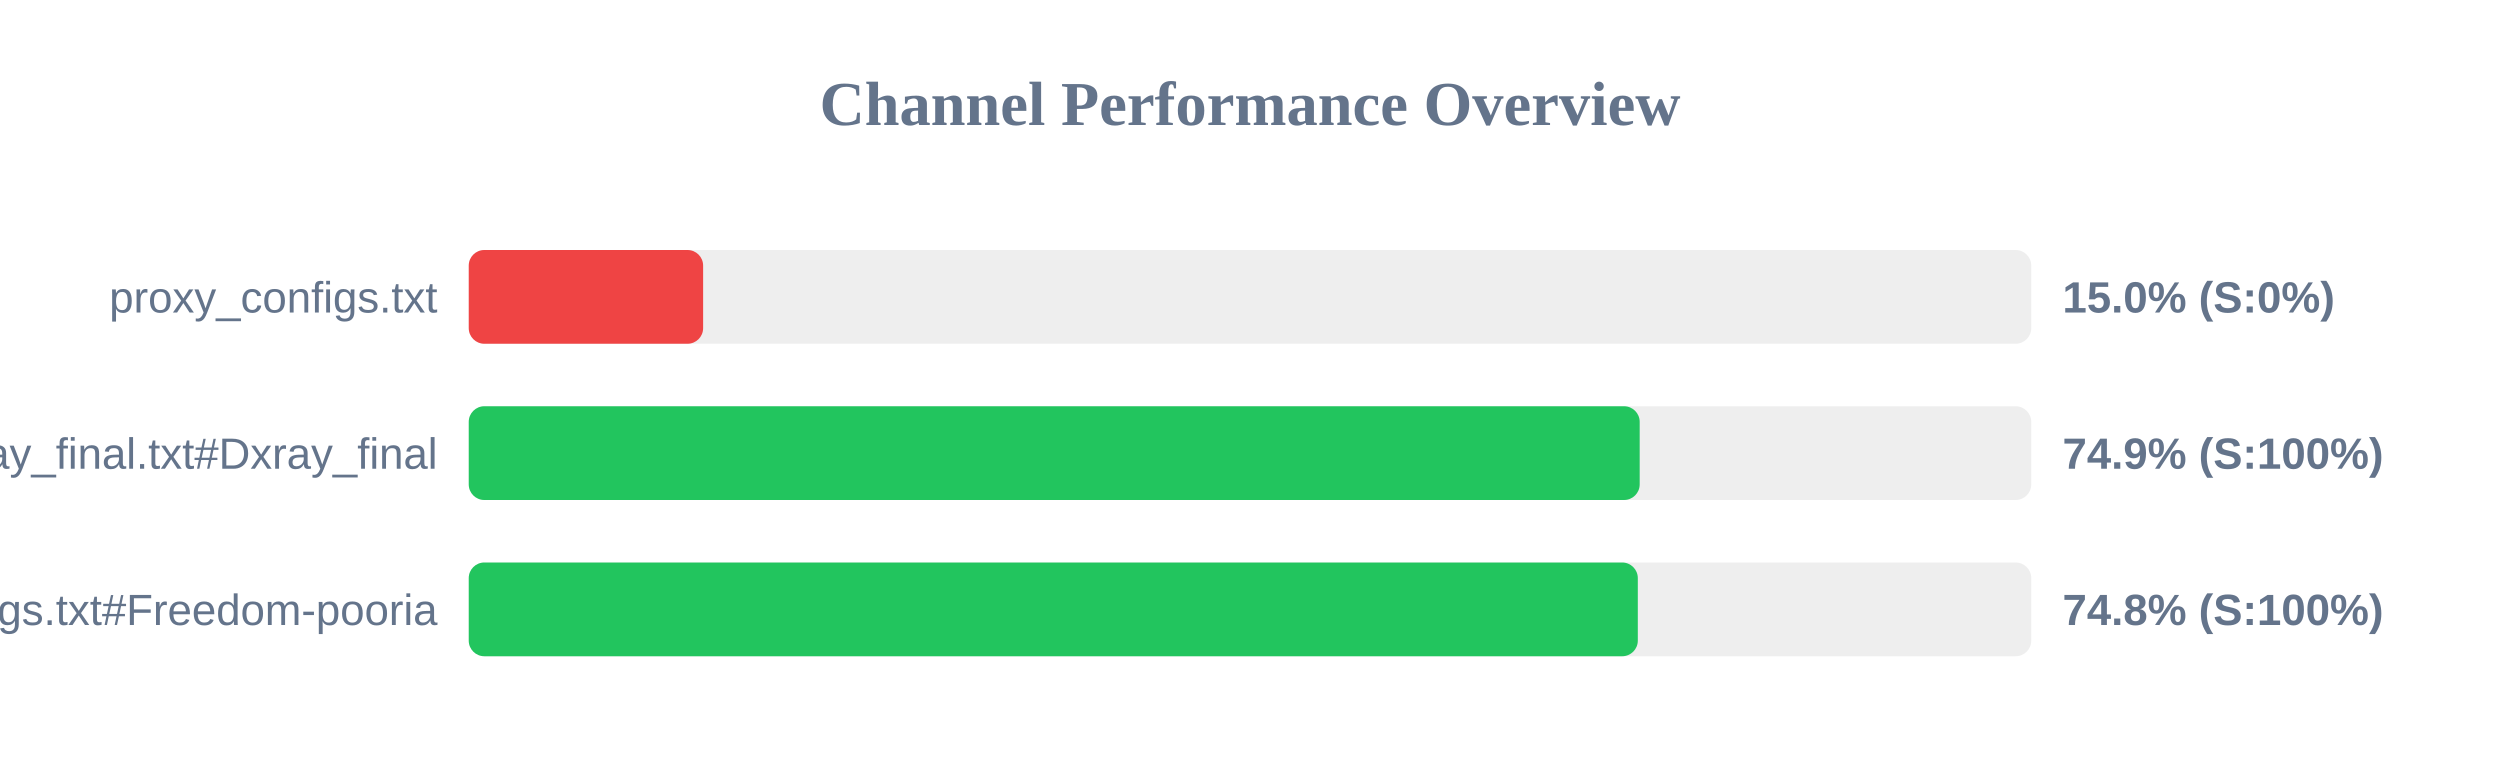
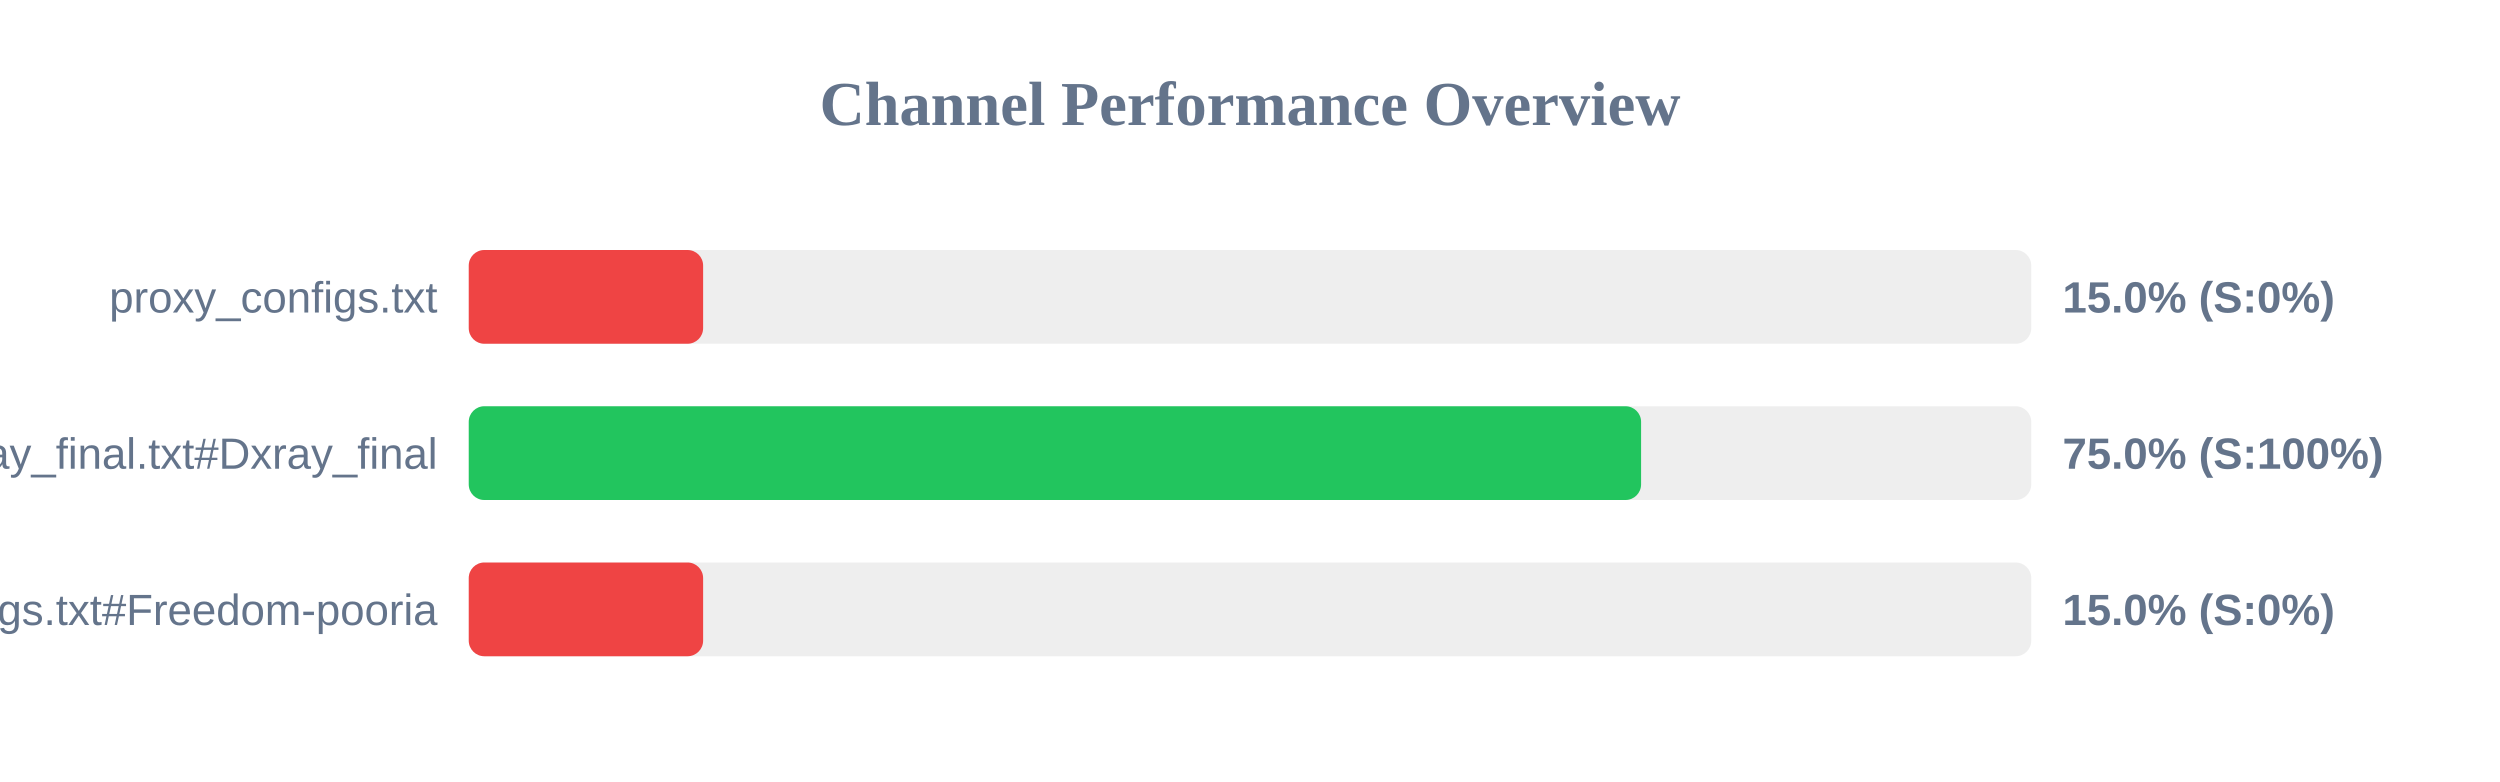
<svg xmlns="http://www.w3.org/2000/svg" width="800" height="250" version="1.1">
  <style>
        .row { font: 14px Arial; fill: #64748b; }
        .score { font: bold 14px Arial; fill: #64748b; }
    </style>
  <text x="400" y="40" text-anchor="middle" font-size="20px" font-weight="bold" fill="#64748b">Channel Performance Overview</text>
  <rect x="150" y="80" width="500" height="30" fill="#eee" rx="5" />
  <rect x="150" y="80" width="75.0" height="30" fill="#ef4444" rx="5" />
  <text x="140" y="100" text-anchor="end" class="row">proxy_configs.txt</text>
  <text x="660" y="100" text-anchor="start" class="score">15.0% (S:0%)</text>
  <rect x="150" y="130" width="500" height="30" fill="#eee" rx="5" />
-   <rect x="150" y="130" width="374.7" height="30" fill="#22c55e" rx="5" />
+   <rect x="150" y="130" width="375.15" height="30" fill="#22c55e" rx="5" />
  <text x="140" y="150" text-anchor="end" class="row">xray_final.txt#Dxray_final</text>
-   <text x="660" y="150" text-anchor="start" class="score">74.9% (S:100%)</text>
+   <text x="660" y="150" text-anchor="start" class="score">75.0% (S:100%)</text>
  <rect x="150" y="180" width="500" height="30" fill="#eee" rx="5" />
-   <rect x="150" y="180" width="374.1" height="30" fill="#22c55e" rx="5" />
+   <rect x="150" y="180" width="75.0" height="30" fill="#ef4444" rx="5" />
  <text x="140" y="200" text-anchor="end" class="row">v2ray_configs.txt#Freedom-pooria</text>
-   <text x="660" y="200" text-anchor="start" class="score">74.8% (S:100%)</text>
+   <text x="660" y="200" text-anchor="start" class="score">15.0% (S:0%)</text>
</svg>
